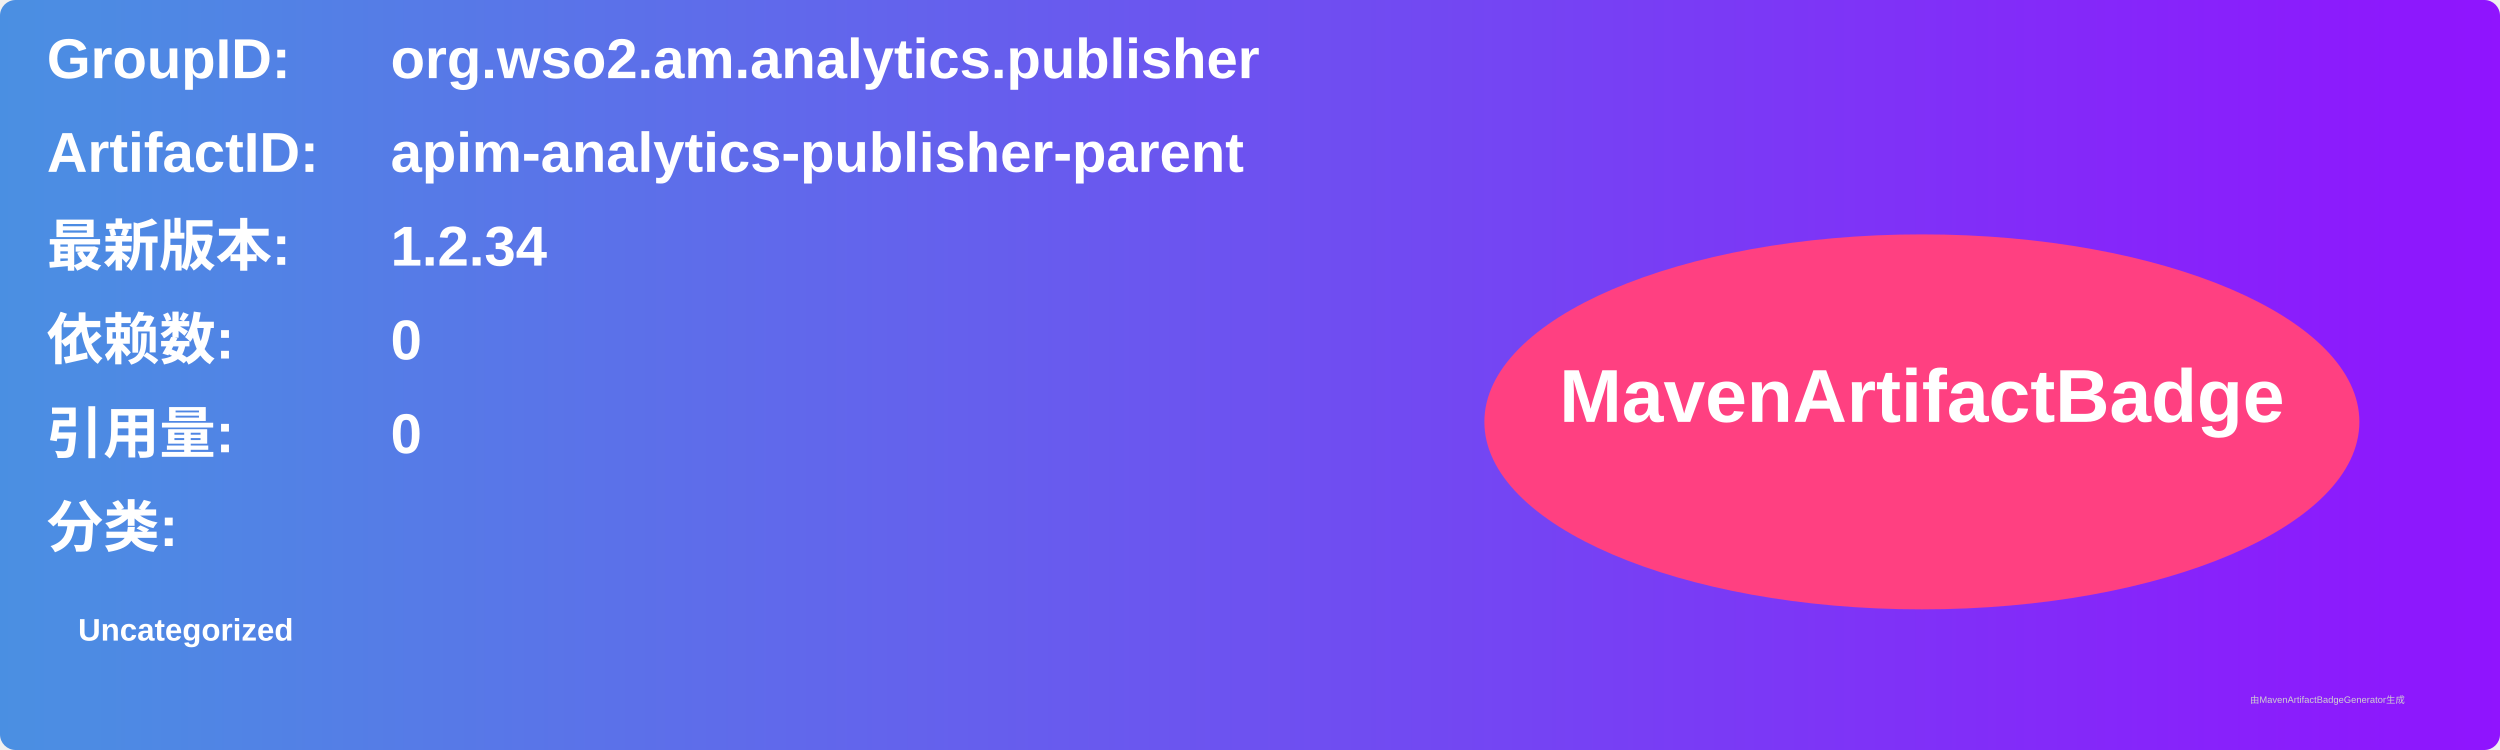
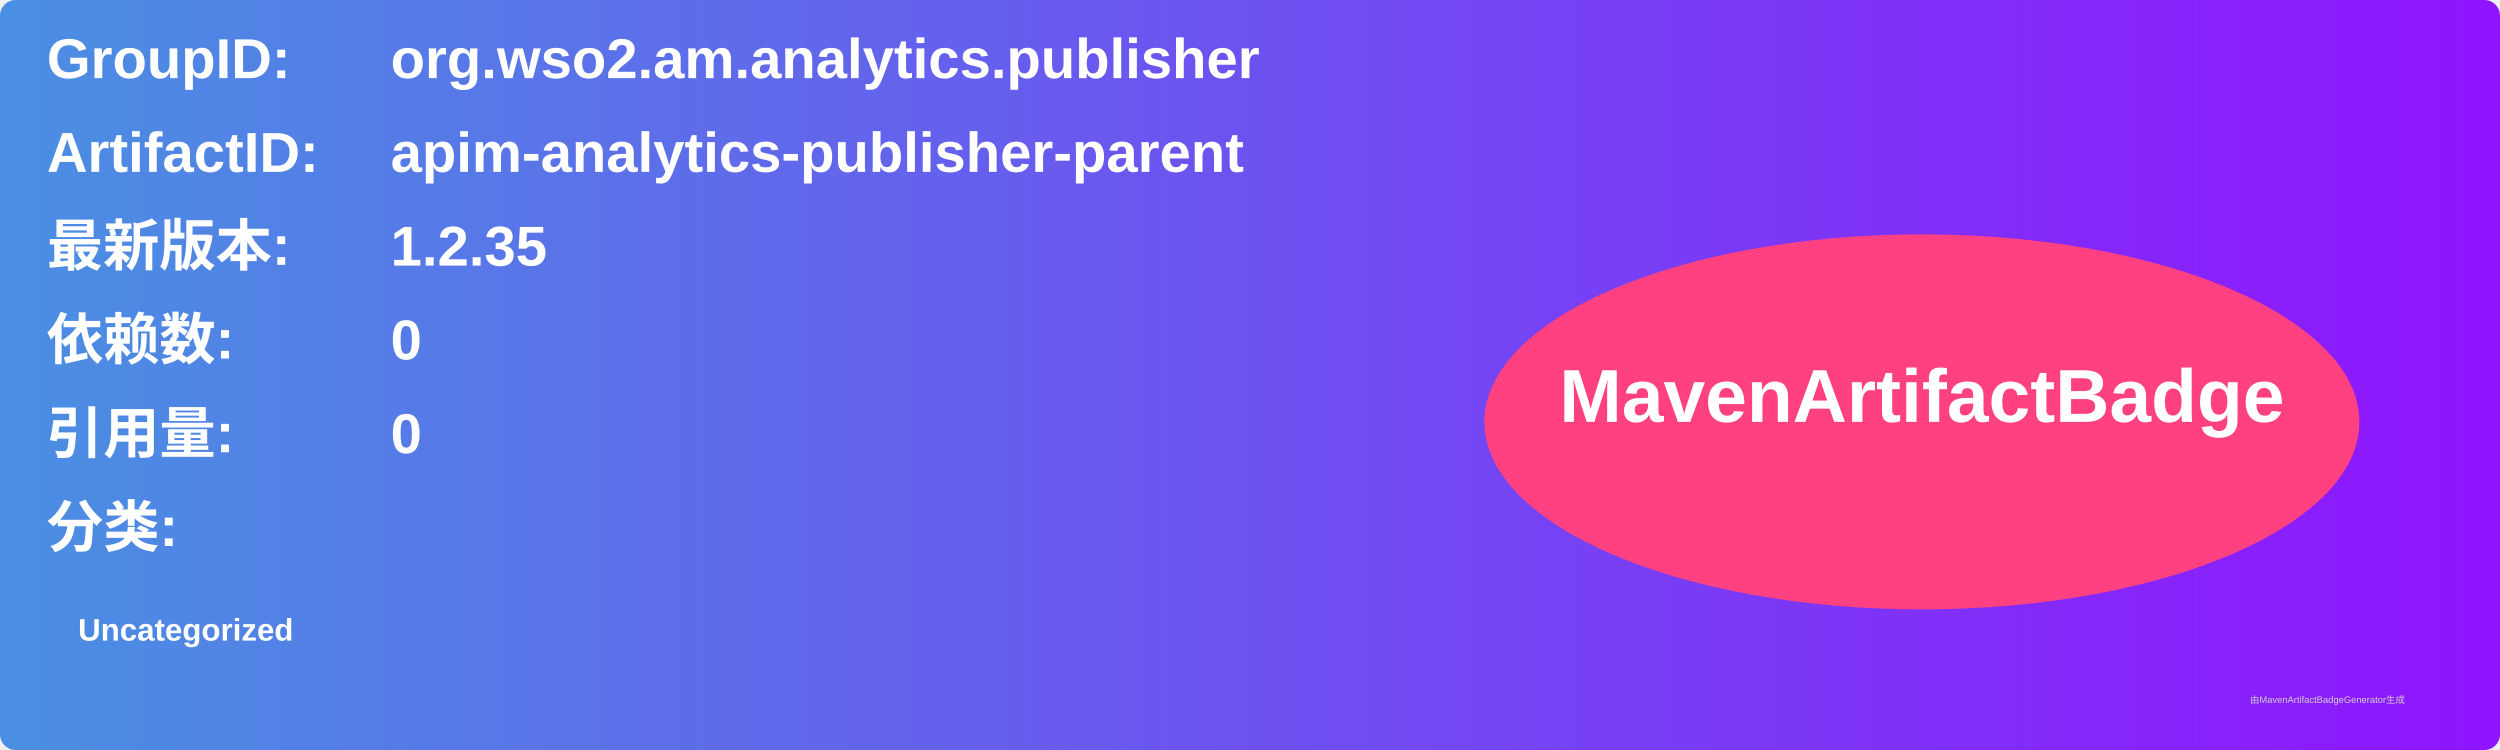
<svg xmlns="http://www.w3.org/2000/svg" width="800" height="240" viewBox="0 0 800 240">
  <linearGradient id="grad" x1="0%" y1="0%" x2="100%" y2="0%">
    <stop offset="0%" stop-color="#4a90e2" />
    <stop offset="100%" stop-color="#9013fe" />
  </linearGradient>
  <rect width="100%" height="100%" rx="5" ry="5" fill="url(#grad)" />
  <g transform="translate(15, 15)">
    <text x="0" y="10" font-family="Arial" font-size="18" fill="white" font-weight="bold" width="260">GroupID:</text>
    <text x="110" y="10" font-family="Arial" font-size="18" fill="white" font-weight="bold" width="460">org.wso2.am.analytics.publisher</text>
    <text x="0" y="40" font-family="Arial" font-size="18" fill="white" font-weight="bold" width="260">ArtifactID:</text>
    <text x="110" y="40" font-family="Arial" font-size="18" fill="white" font-weight="bold" width="460">apim-analytics-publisher-parent</text>
    <text x="0" y="70" font-family="Arial" font-size="18" fill="white" font-weight="bold">最新版本:</text>
    <text x="110" y="70" font-family="Arial" font-size="18" fill="white" font-weight="bold">
-       <tspan font-weight="bold">1.2.34</tspan>
+       <tspan font-weight="bold">1.2.35</tspan>
    </text>
    <text x="0" y="100" font-family="Arial" font-size="18" fill="white" font-weight="bold">依赖数: </text>
    <text x="110" y="100" font-family="Arial" font-size="18" fill="white">
      <tspan font-weight="bold">0</tspan>
    </text>
    <text x="0" y="130" font-family="Arial" font-size="18" fill="white" font-weight="bold">引用量: </text>
    <text x="110" y="130" font-family="Arial" font-size="18" fill="white">
      <tspan font-weight="bold">0</tspan>
    </text>
    <text x="0" y="160" font-family="Arial" font-size="18" fill="white" font-weight="bold">分类:</text>
    <text x="10" y="190" font-family="Arial" font-size="10" fill="white">
      <tspan font-weight="bold">Uncategorized</tspan>
    </text>
    <ellipse cx="600" cy="120" rx="140" ry="60" fill="#ff4081" />
    <text x="600" y="120" text-anchor="middle" font-family="Arial" font-size="24" fill="white" font-weight="bold">MavenArtifactBadge</text>
  </g>
  <text x="720" y="225" font-family="Arial" font-size="3" fill="#d0d0d0">由MavenArtifactBadgeGenerator生成</text>
</svg>
